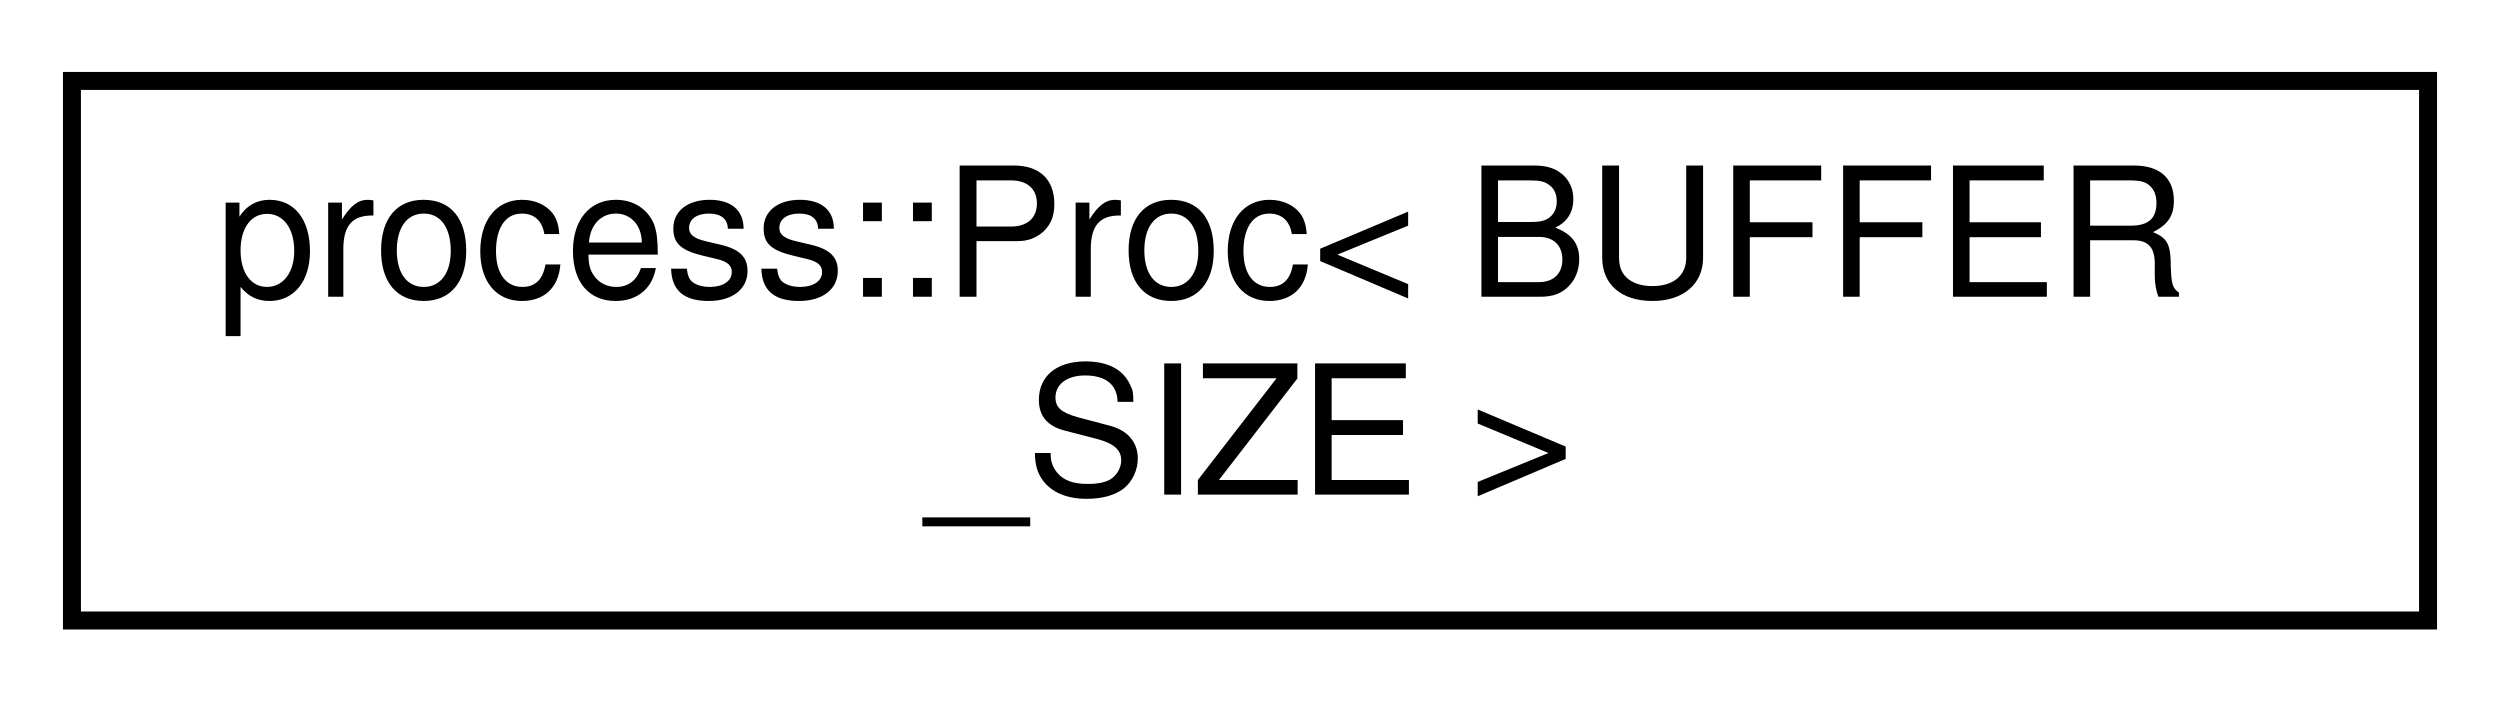
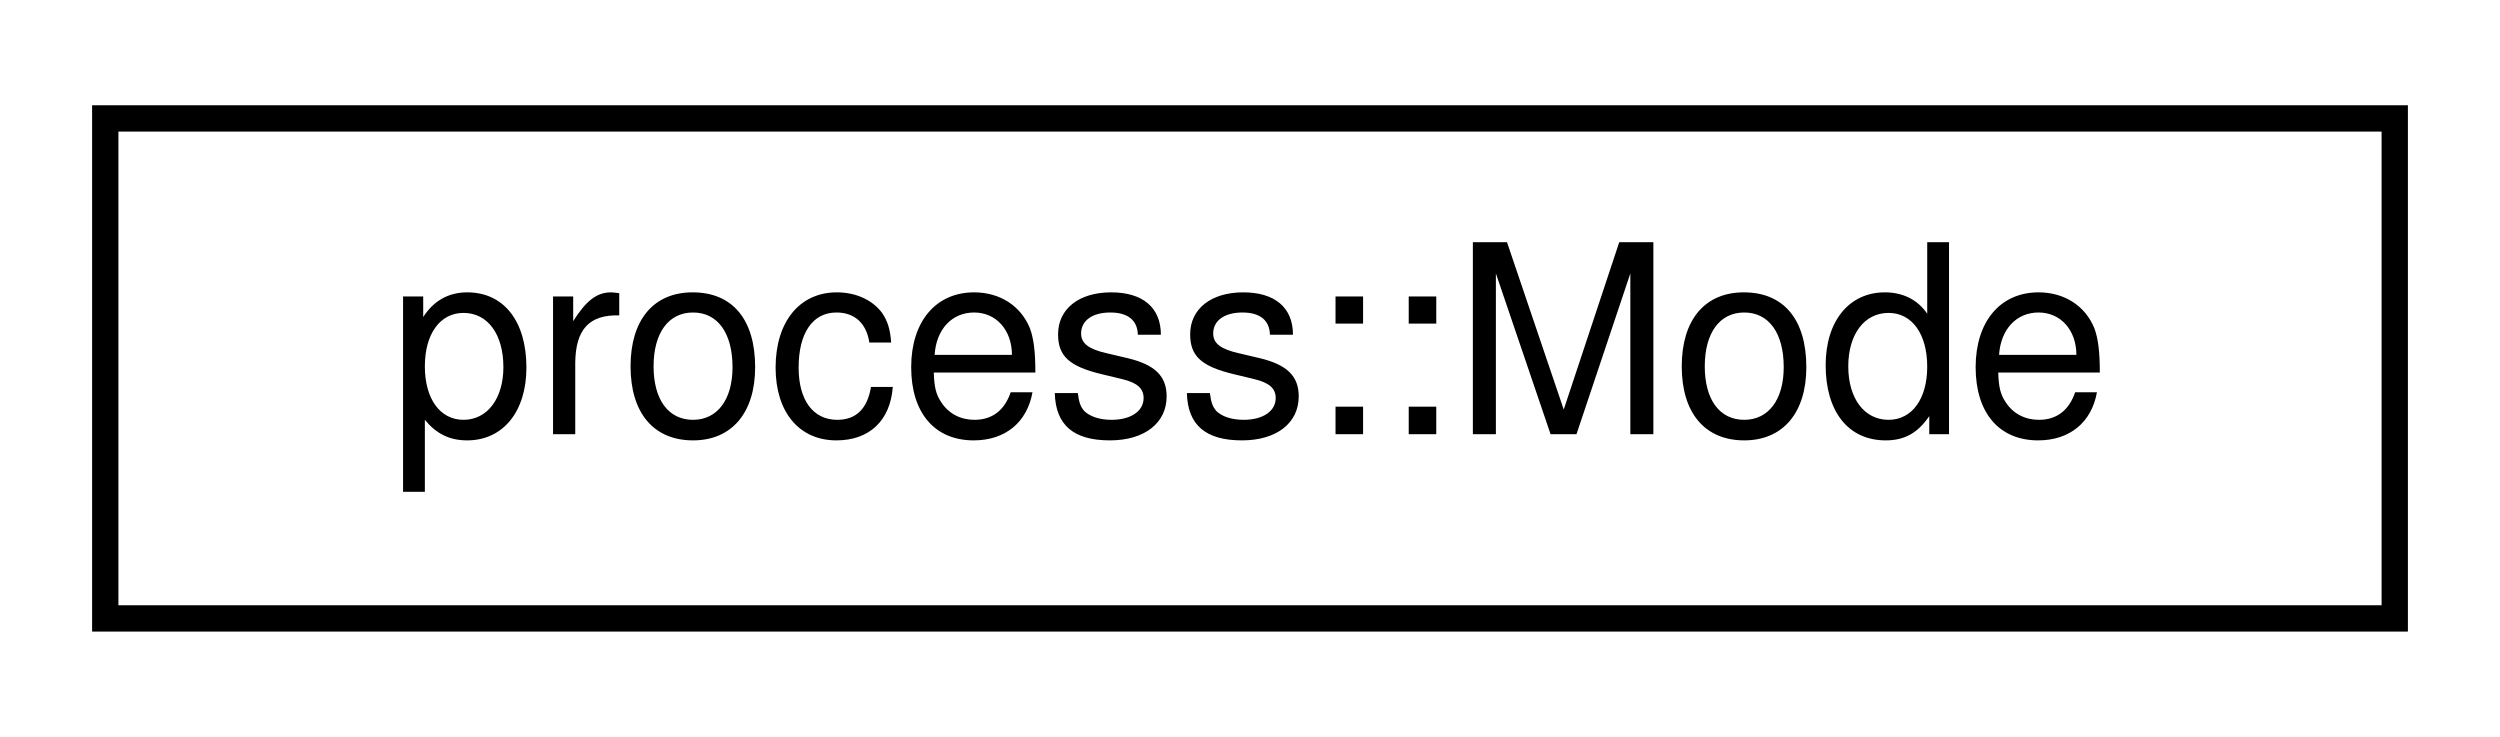
- <svg xmlns="http://www.w3.org/2000/svg" xmlns:xlink="http://www.w3.org/1999/xlink" width="139pt" height="39pt" viewBox="0.00 0.00 139.00 39.00">
-   <g id="graph0" class="graph" transform="scale(1 1) rotate(0) translate(4 35)">
+ <svg xmlns="http://www.w3.org/2000/svg" xmlns:xlink="http://www.w3.org/1999/xlink" width="95pt" height="28pt" viewBox="0.00 0.00 95.00 28.00">
+   <g id="graph0" class="graph" transform="scale(1 1) rotate(0) translate(4 24)">
    <g id="node1" class="node">
      <g id="a_node1">
-         <a xlink:href="structprocess_1_1_proc.html" target="_top" xlink:title="Execute a process, capture STDOUT &amp; STDERR, and retrieve the return code.   Note that to retrieve the...">
-           <polygon fill="none" stroke="black" points="0,-0.5 0,-30.5 131,-30.5 131,-0.5 0,-0.5" />
-           <text text-anchor="start" x="8" y="-18.5" font-family="Helvetica,sans-Serif" font-size="10.00">process::Proc&lt; BUFFER</text>
-           <text text-anchor="middle" x="65.5" y="-7.5" font-family="Helvetica,sans-Serif" font-size="10.00">_SIZE &gt;</text>
+         <a xlink:href="structprocess_1_1_mode.html" target="_top" xlink:title="Simple abstraction layer for popen's mode parameter.   Input is accepted by std::string,...">
+           <polygon fill="none" stroke="black" points="0,-0.5 0,-19.5 87,-19.5 87,-0.5 0,-0.5" />
+           <text text-anchor="middle" x="43.5" y="-7.5" font-family="Helvetica,sans-Serif" font-size="10.00">process::Mode</text>
        </a>
      </g>
    </g>
  </g>
</svg>
